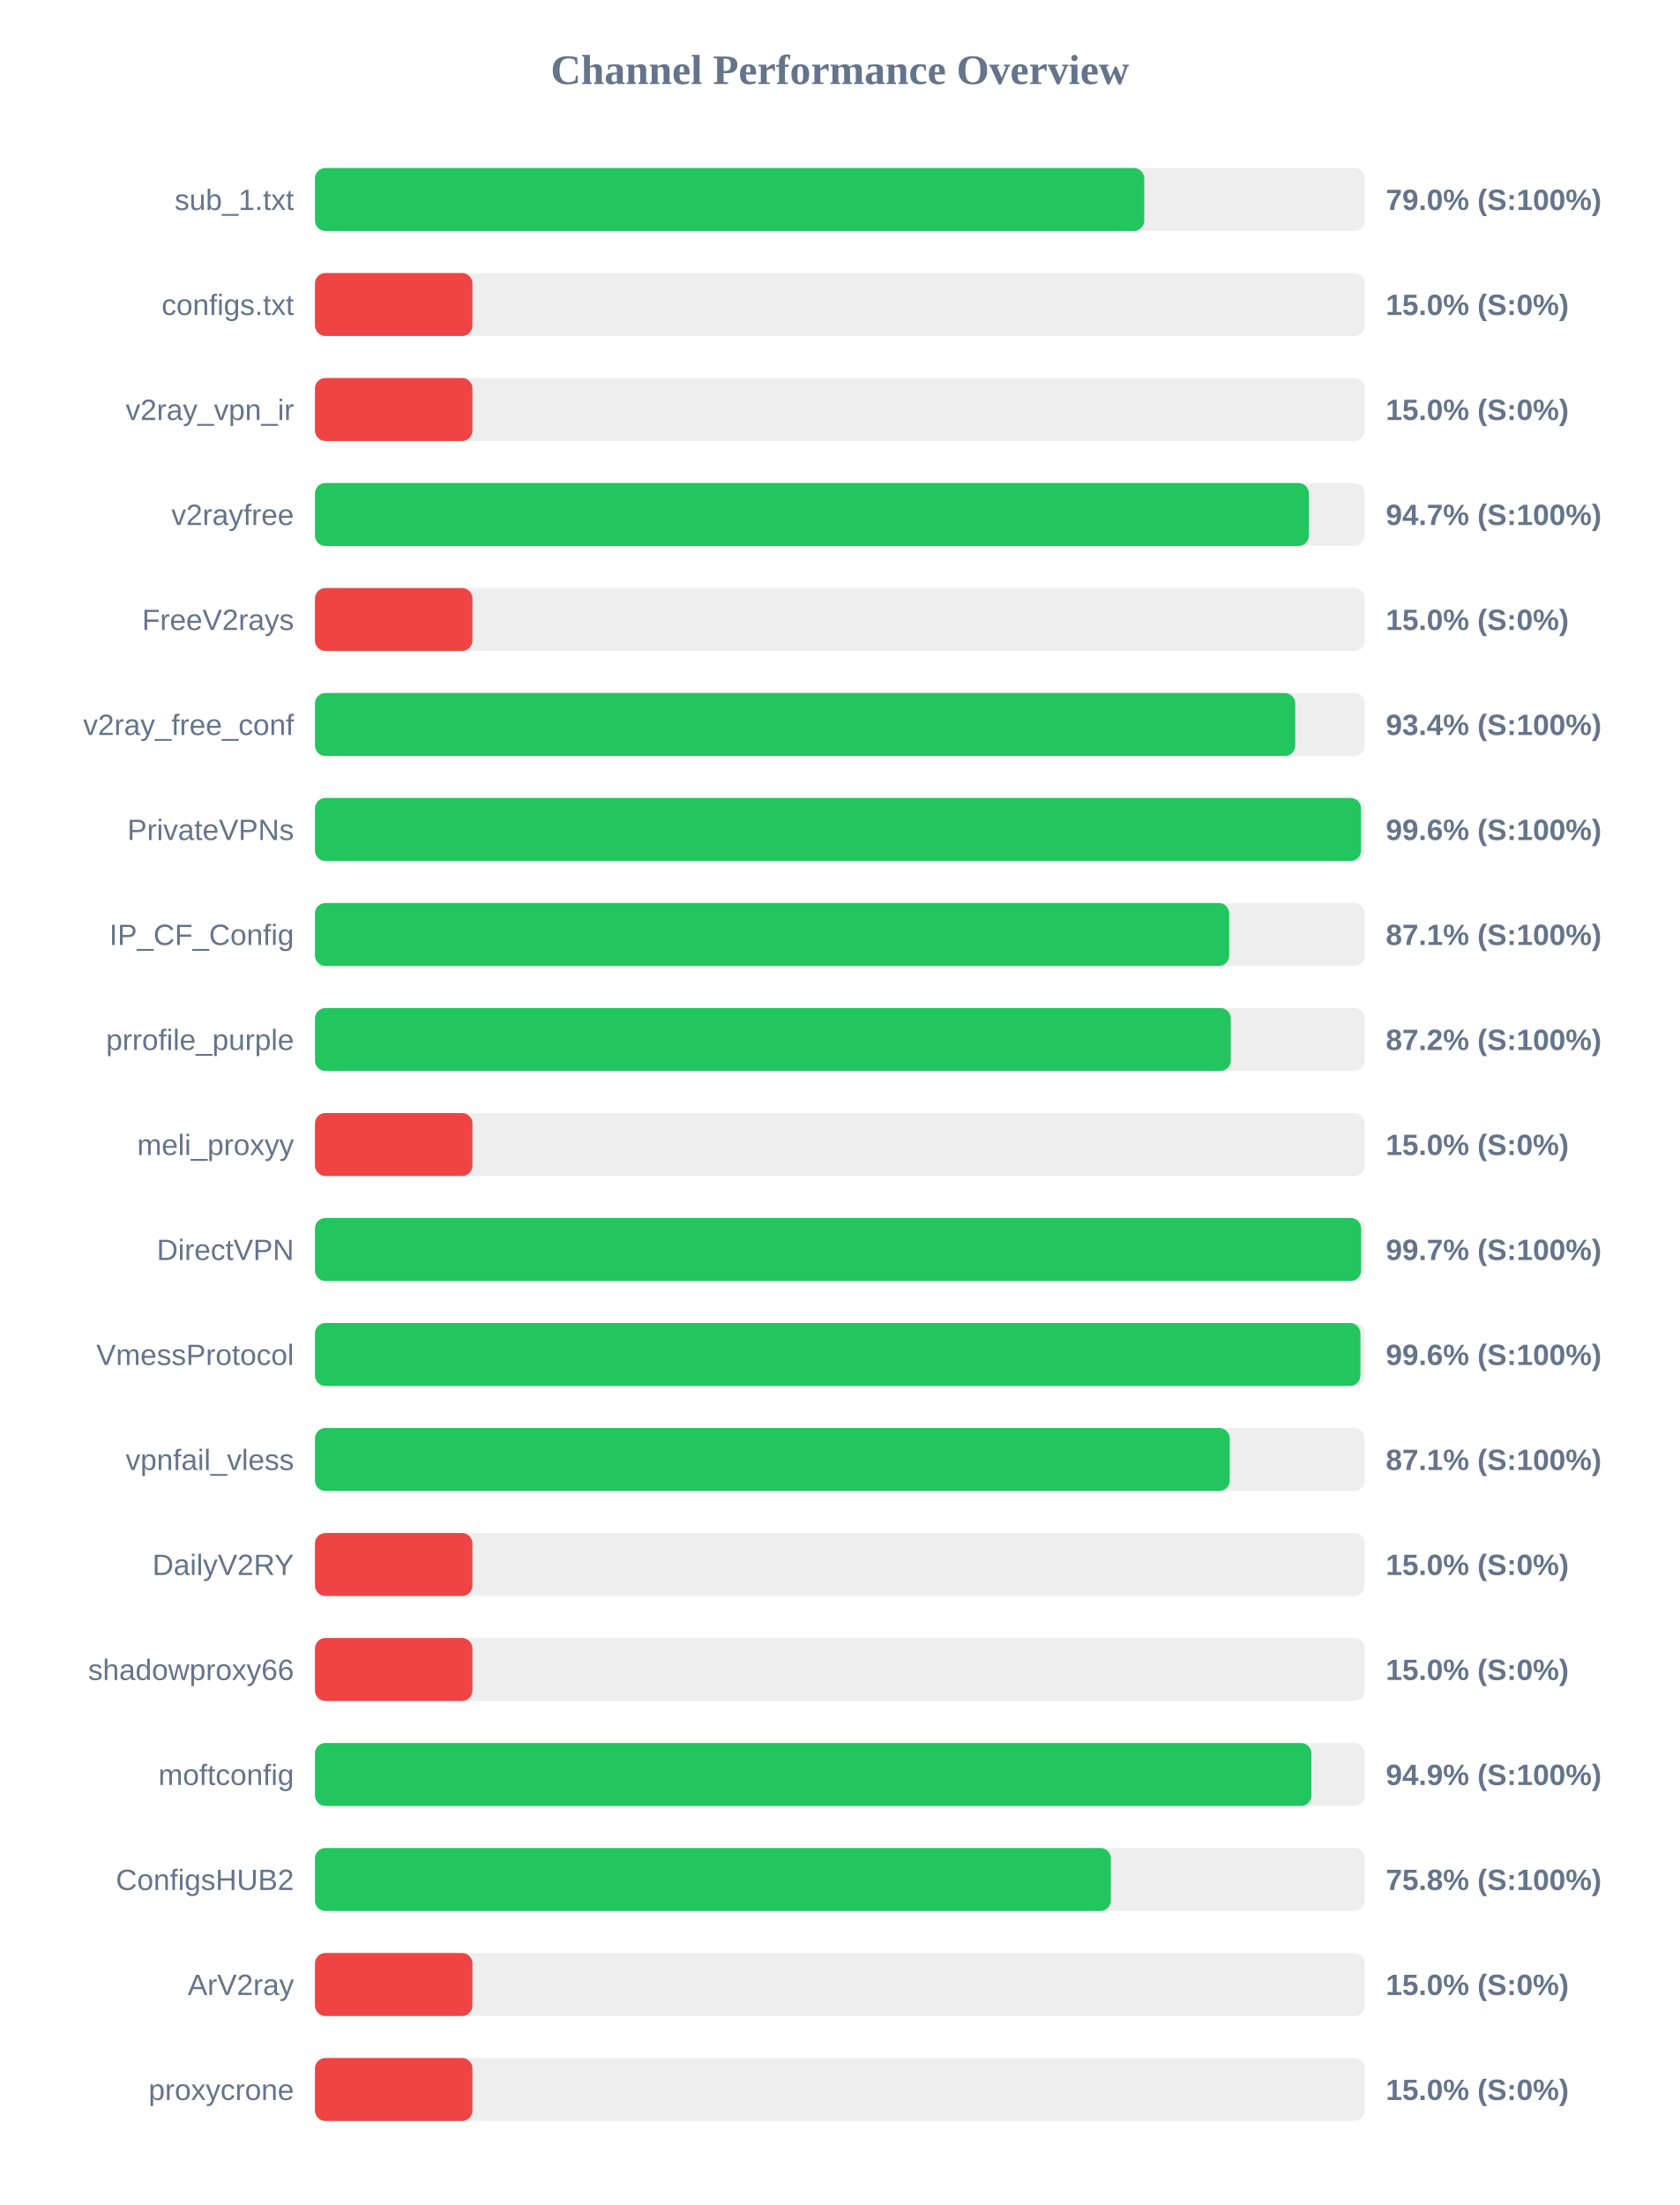
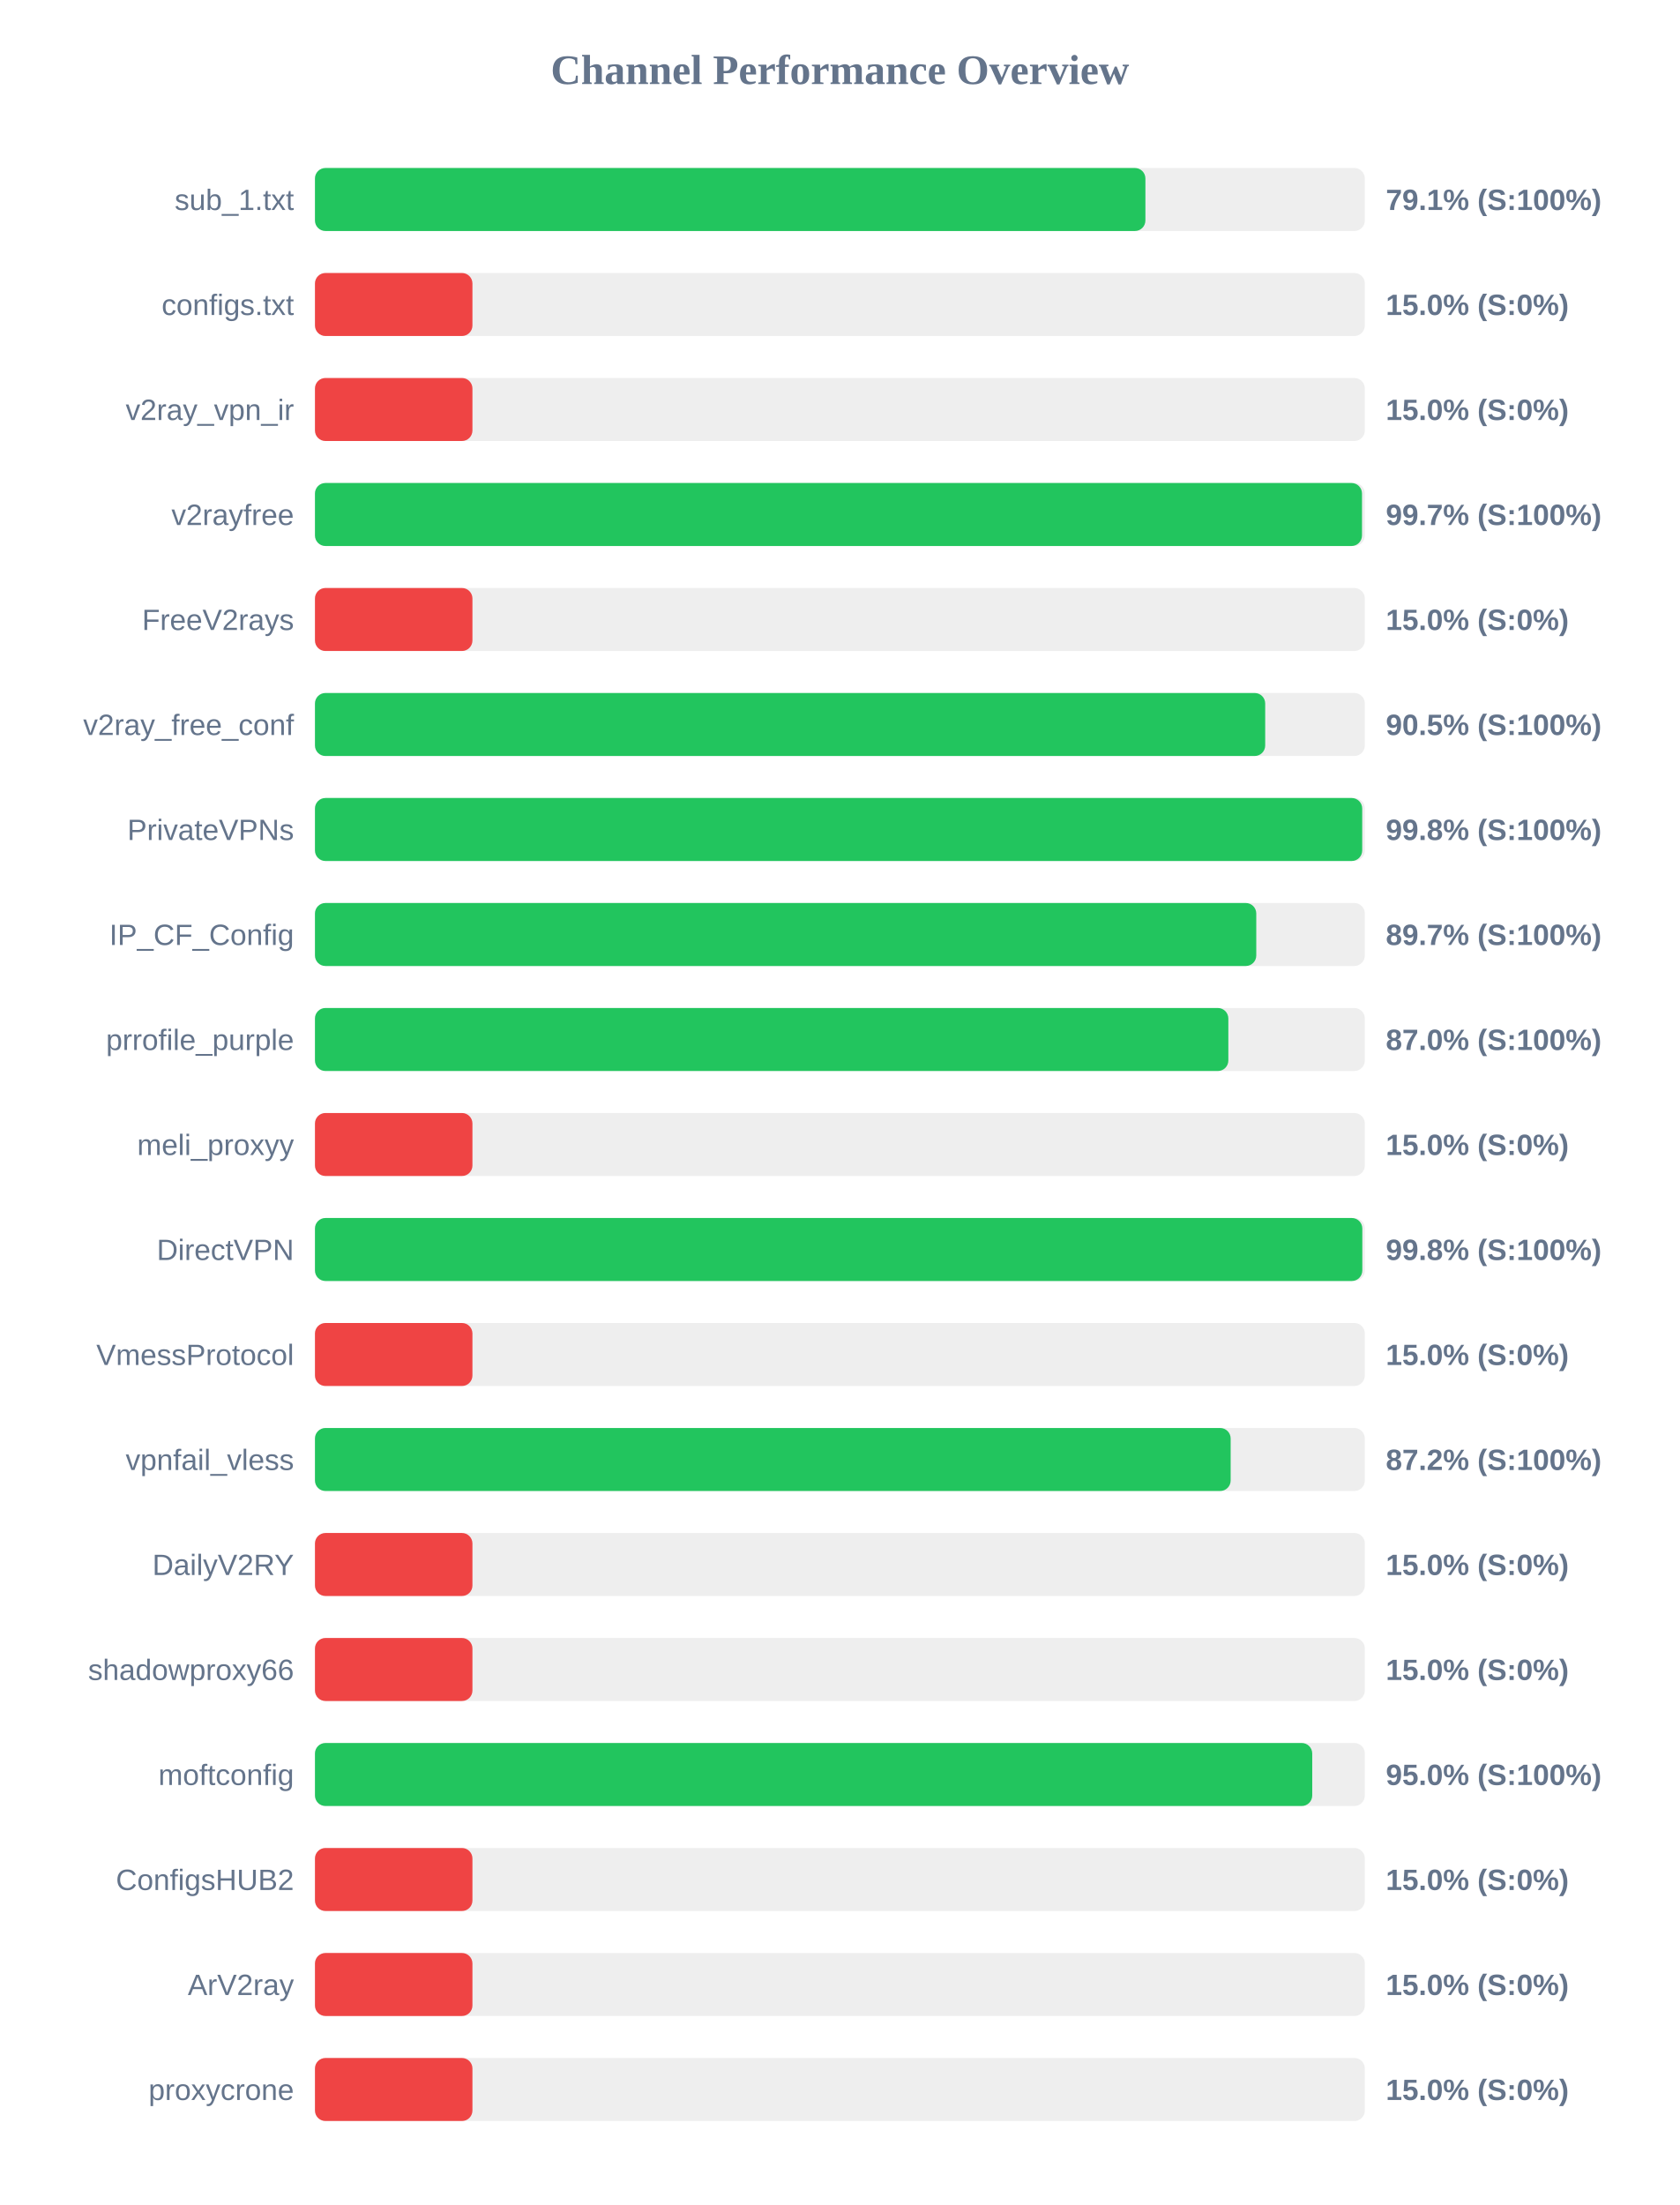
<svg xmlns="http://www.w3.org/2000/svg" width="800" height="1050" version="1.1">
  <style>
        .row { font: 14px Arial; fill: #64748b; }
        .score { font: bold 14px Arial; fill: #64748b; }
    </style>
  <text x="400" y="40" text-anchor="middle" font-size="20px" font-weight="bold" fill="#64748b">Channel Performance Overview</text>
  <rect x="150" y="80" width="500" height="30" fill="#eee" rx="5" />
-   <rect x="150" y="80" width="394.95" height="30" fill="#22c55e" rx="5" />
+   <rect x="150" y="80" width="395.5" height="30" fill="#22c55e" rx="5" />
  <text x="140" y="100" text-anchor="end" class="row">sub_1.txt</text>
-   <text x="660" y="100" text-anchor="start" class="score">79.0% (S:100%)</text>
+   <text x="660" y="100" text-anchor="start" class="score">79.1% (S:100%)</text>
  <rect x="150" y="130" width="500" height="30" fill="#eee" rx="5" />
  <rect x="150" y="130" width="75.0" height="30" fill="#ef4444" rx="5" />
  <text x="140" y="150" text-anchor="end" class="row">configs.txt</text>
  <text x="660" y="150" text-anchor="start" class="score">15.0% (S:0%)</text>
  <rect x="150" y="180" width="500" height="30" fill="#eee" rx="5" />
  <rect x="150" y="180" width="75.0" height="30" fill="#ef4444" rx="5" />
  <text x="140" y="200" text-anchor="end" class="row">v2ray_vpn_ir</text>
  <text x="660" y="200" text-anchor="start" class="score">15.0% (S:0%)</text>
  <rect x="150" y="230" width="500" height="30" fill="#eee" rx="5" />
-   <rect x="150" y="230" width="473.35" height="30" fill="#22c55e" rx="5" />
+   <rect x="150" y="230" width="498.65" height="30" fill="#22c55e" rx="5" />
  <text x="140" y="250" text-anchor="end" class="row">v2rayfree</text>
-   <text x="660" y="250" text-anchor="start" class="score">94.7% (S:100%)</text>
+   <text x="660" y="250" text-anchor="start" class="score">99.7% (S:100%)</text>
  <rect x="150" y="280" width="500" height="30" fill="#eee" rx="5" />
  <rect x="150" y="280" width="75.0" height="30" fill="#ef4444" rx="5" />
  <text x="140" y="300" text-anchor="end" class="row">FreeV2rays</text>
  <text x="660" y="300" text-anchor="start" class="score">15.0% (S:0%)</text>
  <rect x="150" y="330" width="500" height="30" fill="#eee" rx="5" />
-   <rect x="150" y="330" width="466.85" height="30" fill="#22c55e" rx="5" />
+   <rect x="150" y="330" width="452.55" height="30" fill="#22c55e" rx="5" />
  <text x="140" y="350" text-anchor="end" class="row">v2ray_free_conf</text>
-   <text x="660" y="350" text-anchor="start" class="score">93.4% (S:100%)</text>
+   <text x="660" y="350" text-anchor="start" class="score">90.5% (S:100%)</text>
  <rect x="150" y="380" width="500" height="30" fill="#eee" rx="5" />
-   <rect x="150" y="380" width="498.2" height="30" fill="#22c55e" rx="5" />
+   <rect x="150" y="380" width="498.75" height="30" fill="#22c55e" rx="5" />
  <text x="140" y="400" text-anchor="end" class="row">PrivateVPNs</text>
-   <text x="660" y="400" text-anchor="start" class="score">99.6% (S:100%)</text>
+   <text x="660" y="400" text-anchor="start" class="score">99.8% (S:100%)</text>
  <rect x="150" y="430" width="500" height="30" fill="#eee" rx="5" />
-   <rect x="150" y="430" width="435.4" height="30" fill="#22c55e" rx="5" />
+   <rect x="150" y="430" width="448.3" height="30" fill="#22c55e" rx="5" />
  <text x="140" y="450" text-anchor="end" class="row">IP_CF_Config</text>
-   <text x="660" y="450" text-anchor="start" class="score">87.1% (S:100%)</text>
+   <text x="660" y="450" text-anchor="start" class="score">89.7% (S:100%)</text>
  <rect x="150" y="480" width="500" height="30" fill="#eee" rx="5" />
-   <rect x="150" y="480" width="436.15" height="30" fill="#22c55e" rx="5" />
+   <rect x="150" y="480" width="435.0" height="30" fill="#22c55e" rx="5" />
  <text x="140" y="500" text-anchor="end" class="row">prrofile_purple</text>
-   <text x="660" y="500" text-anchor="start" class="score">87.2% (S:100%)</text>
+   <text x="660" y="500" text-anchor="start" class="score">87.0% (S:100%)</text>
  <rect x="150" y="530" width="500" height="30" fill="#eee" rx="5" />
  <rect x="150" y="530" width="75.0" height="30" fill="#ef4444" rx="5" />
  <text x="140" y="550" text-anchor="end" class="row">meli_proxyy</text>
  <text x="660" y="550" text-anchor="start" class="score">15.0% (S:0%)</text>
  <rect x="150" y="580" width="500" height="30" fill="#eee" rx="5" />
-   <rect x="150" y="580" width="498.25" height="30" fill="#22c55e" rx="5" />
+   <rect x="150" y="580" width="498.8" height="30" fill="#22c55e" rx="5" />
  <text x="140" y="600" text-anchor="end" class="row">DirectVPN</text>
-   <text x="660" y="600" text-anchor="start" class="score">99.7% (S:100%)</text>
+   <text x="660" y="600" text-anchor="start" class="score">99.8% (S:100%)</text>
  <rect x="150" y="630" width="500" height="30" fill="#eee" rx="5" />
-   <rect x="150" y="630" width="497.9" height="30" fill="#22c55e" rx="5" />
+   <rect x="150" y="630" width="75.0" height="30" fill="#ef4444" rx="5" />
  <text x="140" y="650" text-anchor="end" class="row">VmessProtocol</text>
-   <text x="660" y="650" text-anchor="start" class="score">99.6% (S:100%)</text>
+   <text x="660" y="650" text-anchor="start" class="score">15.0% (S:0%)</text>
  <rect x="150" y="680" width="500" height="30" fill="#eee" rx="5" />
-   <rect x="150" y="680" width="435.65" height="30" fill="#22c55e" rx="5" />
+   <rect x="150" y="680" width="436.1" height="30" fill="#22c55e" rx="5" />
  <text x="140" y="700" text-anchor="end" class="row">vpnfail_vless</text>
-   <text x="660" y="700" text-anchor="start" class="score">87.1% (S:100%)</text>
+   <text x="660" y="700" text-anchor="start" class="score">87.2% (S:100%)</text>
  <rect x="150" y="730" width="500" height="30" fill="#eee" rx="5" />
  <rect x="150" y="730" width="75.0" height="30" fill="#ef4444" rx="5" />
  <text x="140" y="750" text-anchor="end" class="row">DailyV2RY</text>
  <text x="660" y="750" text-anchor="start" class="score">15.0% (S:0%)</text>
  <rect x="150" y="780" width="500" height="30" fill="#eee" rx="5" />
  <rect x="150" y="780" width="75.0" height="30" fill="#ef4444" rx="5" />
  <text x="140" y="800" text-anchor="end" class="row">shadowproxy66</text>
  <text x="660" y="800" text-anchor="start" class="score">15.0% (S:0%)</text>
  <rect x="150" y="830" width="500" height="30" fill="#eee" rx="5" />
-   <rect x="150" y="830" width="474.55" height="30" fill="#22c55e" rx="5" />
+   <rect x="150" y="830" width="474.95" height="30" fill="#22c55e" rx="5" />
  <text x="140" y="850" text-anchor="end" class="row">moftconfig</text>
-   <text x="660" y="850" text-anchor="start" class="score">94.9% (S:100%)</text>
+   <text x="660" y="850" text-anchor="start" class="score">95.0% (S:100%)</text>
  <rect x="150" y="880" width="500" height="30" fill="#eee" rx="5" />
-   <rect x="150" y="880" width="379.05" height="30" fill="#22c55e" rx="5" />
+   <rect x="150" y="880" width="75.0" height="30" fill="#ef4444" rx="5" />
  <text x="140" y="900" text-anchor="end" class="row">ConfigsHUB2</text>
-   <text x="660" y="900" text-anchor="start" class="score">75.8% (S:100%)</text>
+   <text x="660" y="900" text-anchor="start" class="score">15.0% (S:0%)</text>
  <rect x="150" y="930" width="500" height="30" fill="#eee" rx="5" />
  <rect x="150" y="930" width="75.0" height="30" fill="#ef4444" rx="5" />
  <text x="140" y="950" text-anchor="end" class="row">ArV2ray</text>
  <text x="660" y="950" text-anchor="start" class="score">15.0% (S:0%)</text>
  <rect x="150" y="980" width="500" height="30" fill="#eee" rx="5" />
  <rect x="150" y="980" width="75.0" height="30" fill="#ef4444" rx="5" />
  <text x="140" y="1000" text-anchor="end" class="row">proxycrone</text>
  <text x="660" y="1000" text-anchor="start" class="score">15.0% (S:0%)</text>
</svg>
